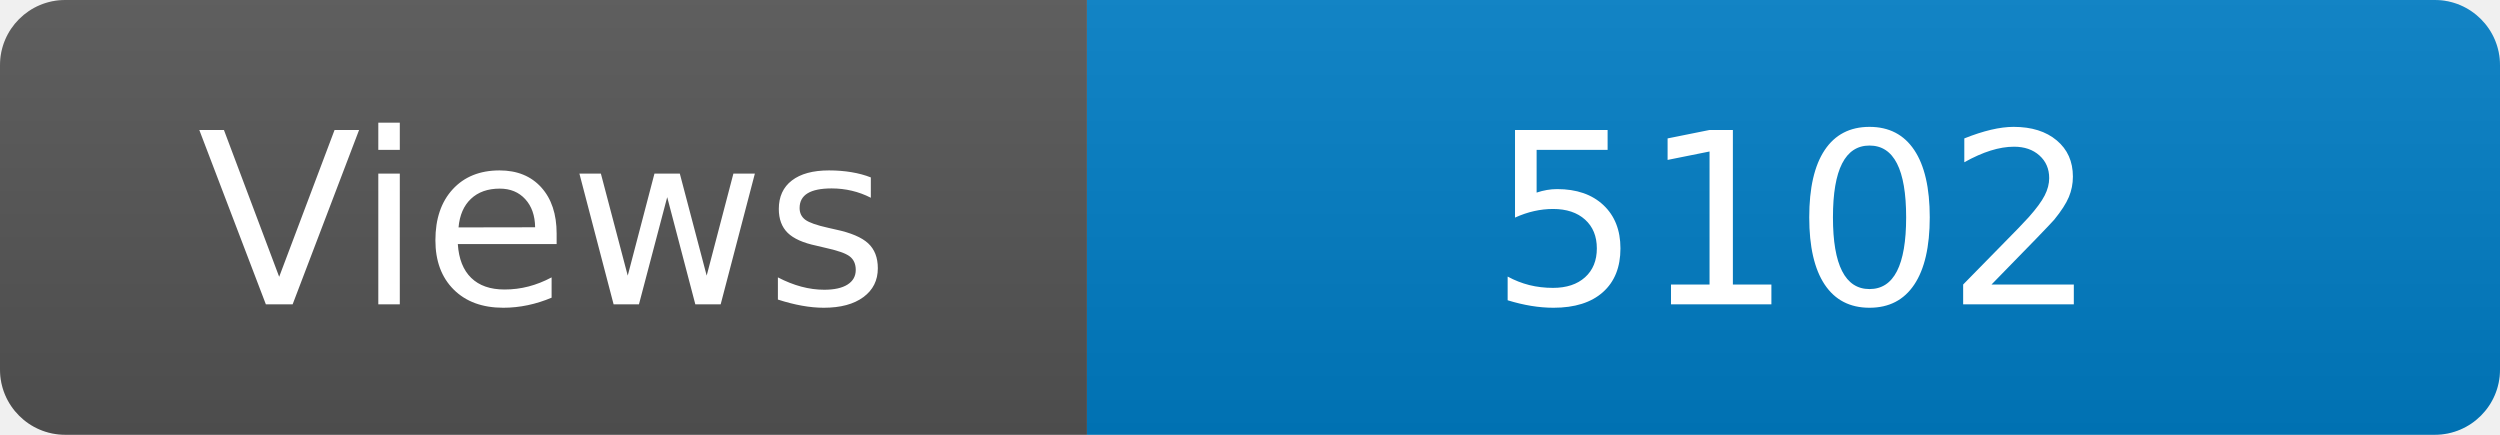
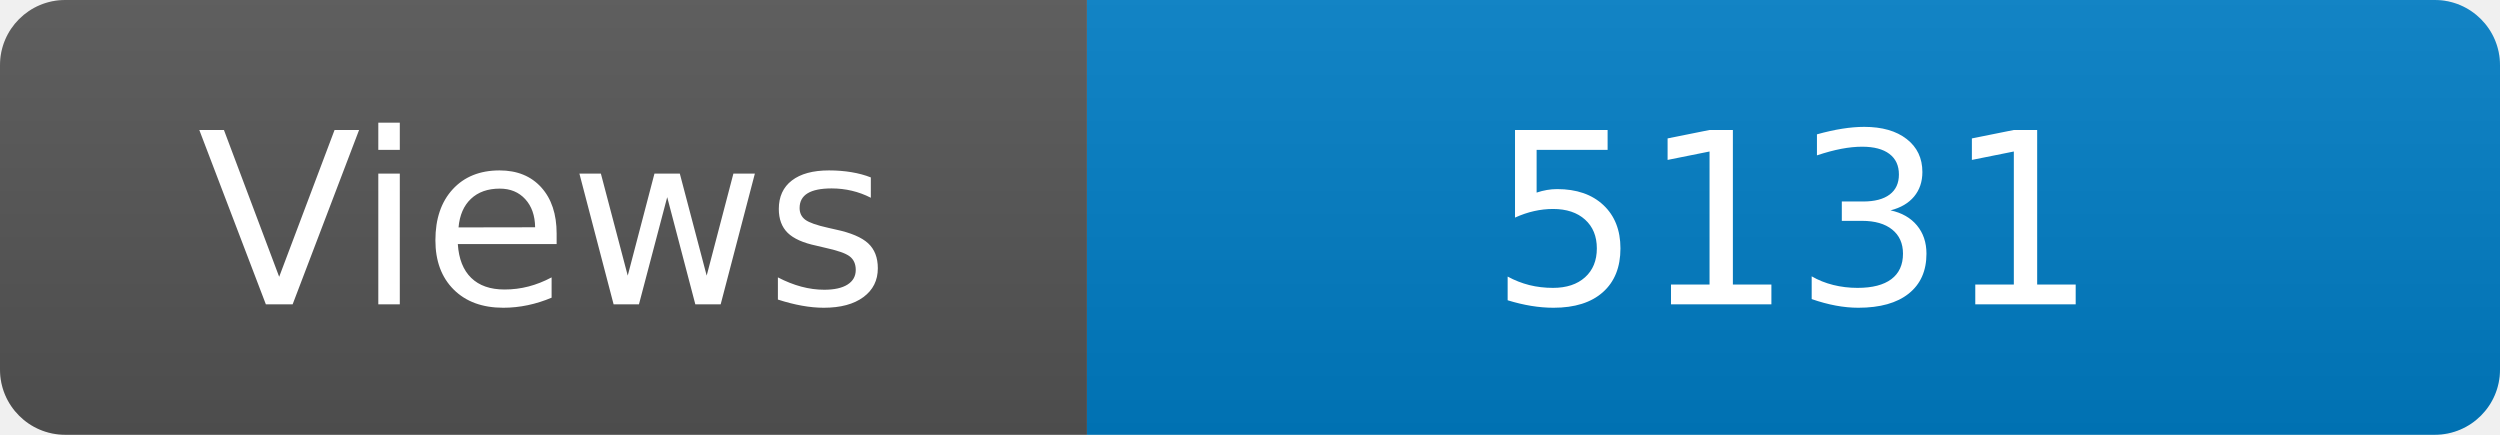
<svg xmlns="http://www.w3.org/2000/svg" width="115" height="20" role="img" aria-label="Maintained?: yes">
  <linearGradient id="s" x2="0" y2="100%">
    <stop offset="0" stop-color="#bbb" stop-opacity=".1" />
    <stop offset="1" stop-opacity=".1" />
  </linearGradient>
  <clipPath id="r">
    <rect width="115" height="20" rx="3" fill="#fff" />
  </clipPath>
  <g clip-path="url(#r)">
    <rect width="50" height="20" fill="#555" />
    <rect x="50" width="160" height="20" fill="#007ec6" />
    <rect width="115" height="20" fill="url(#s)" />
  </g>
  <g fill="#fff" text-anchor="middle" font-family="Verdana,Geneva,DejaVu Sans,sans-serif" font-size="110">
    <text x="250" y="140" transform="scale(.1)" fill="#fff">Views</text>
-     <text x="825" y="140" transform="scale(.1)" fill="#fff">5102</text>
+     <text x="825" y="140" transform="scale(.1)" fill="#fff">5131</text>
  </g>
</svg>
